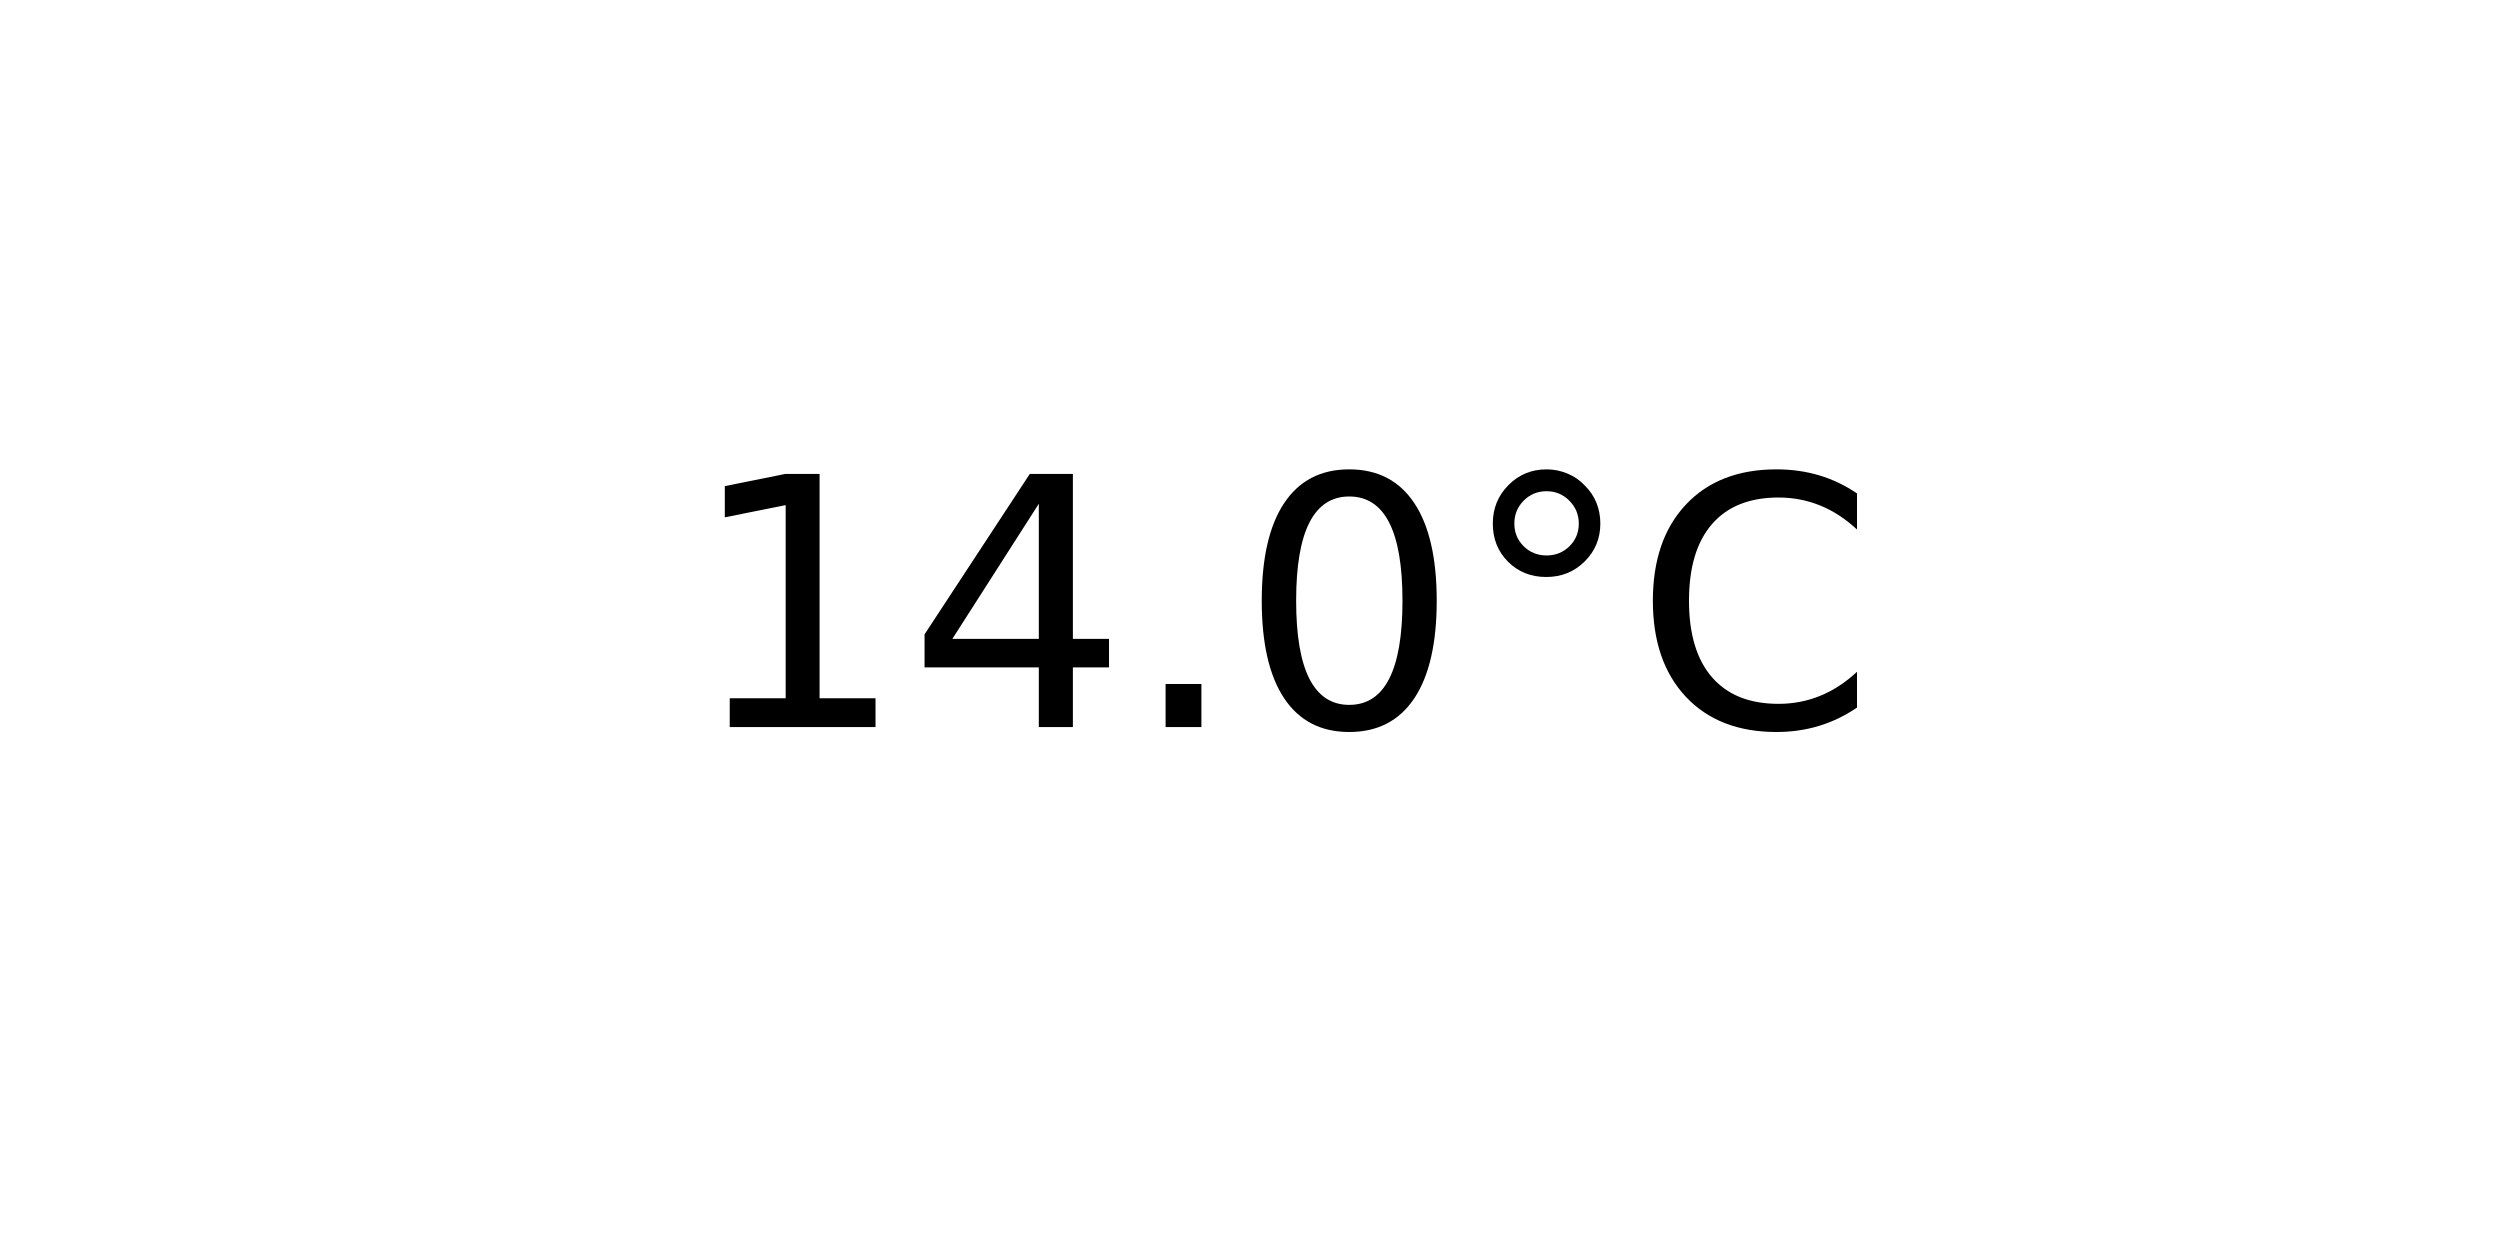
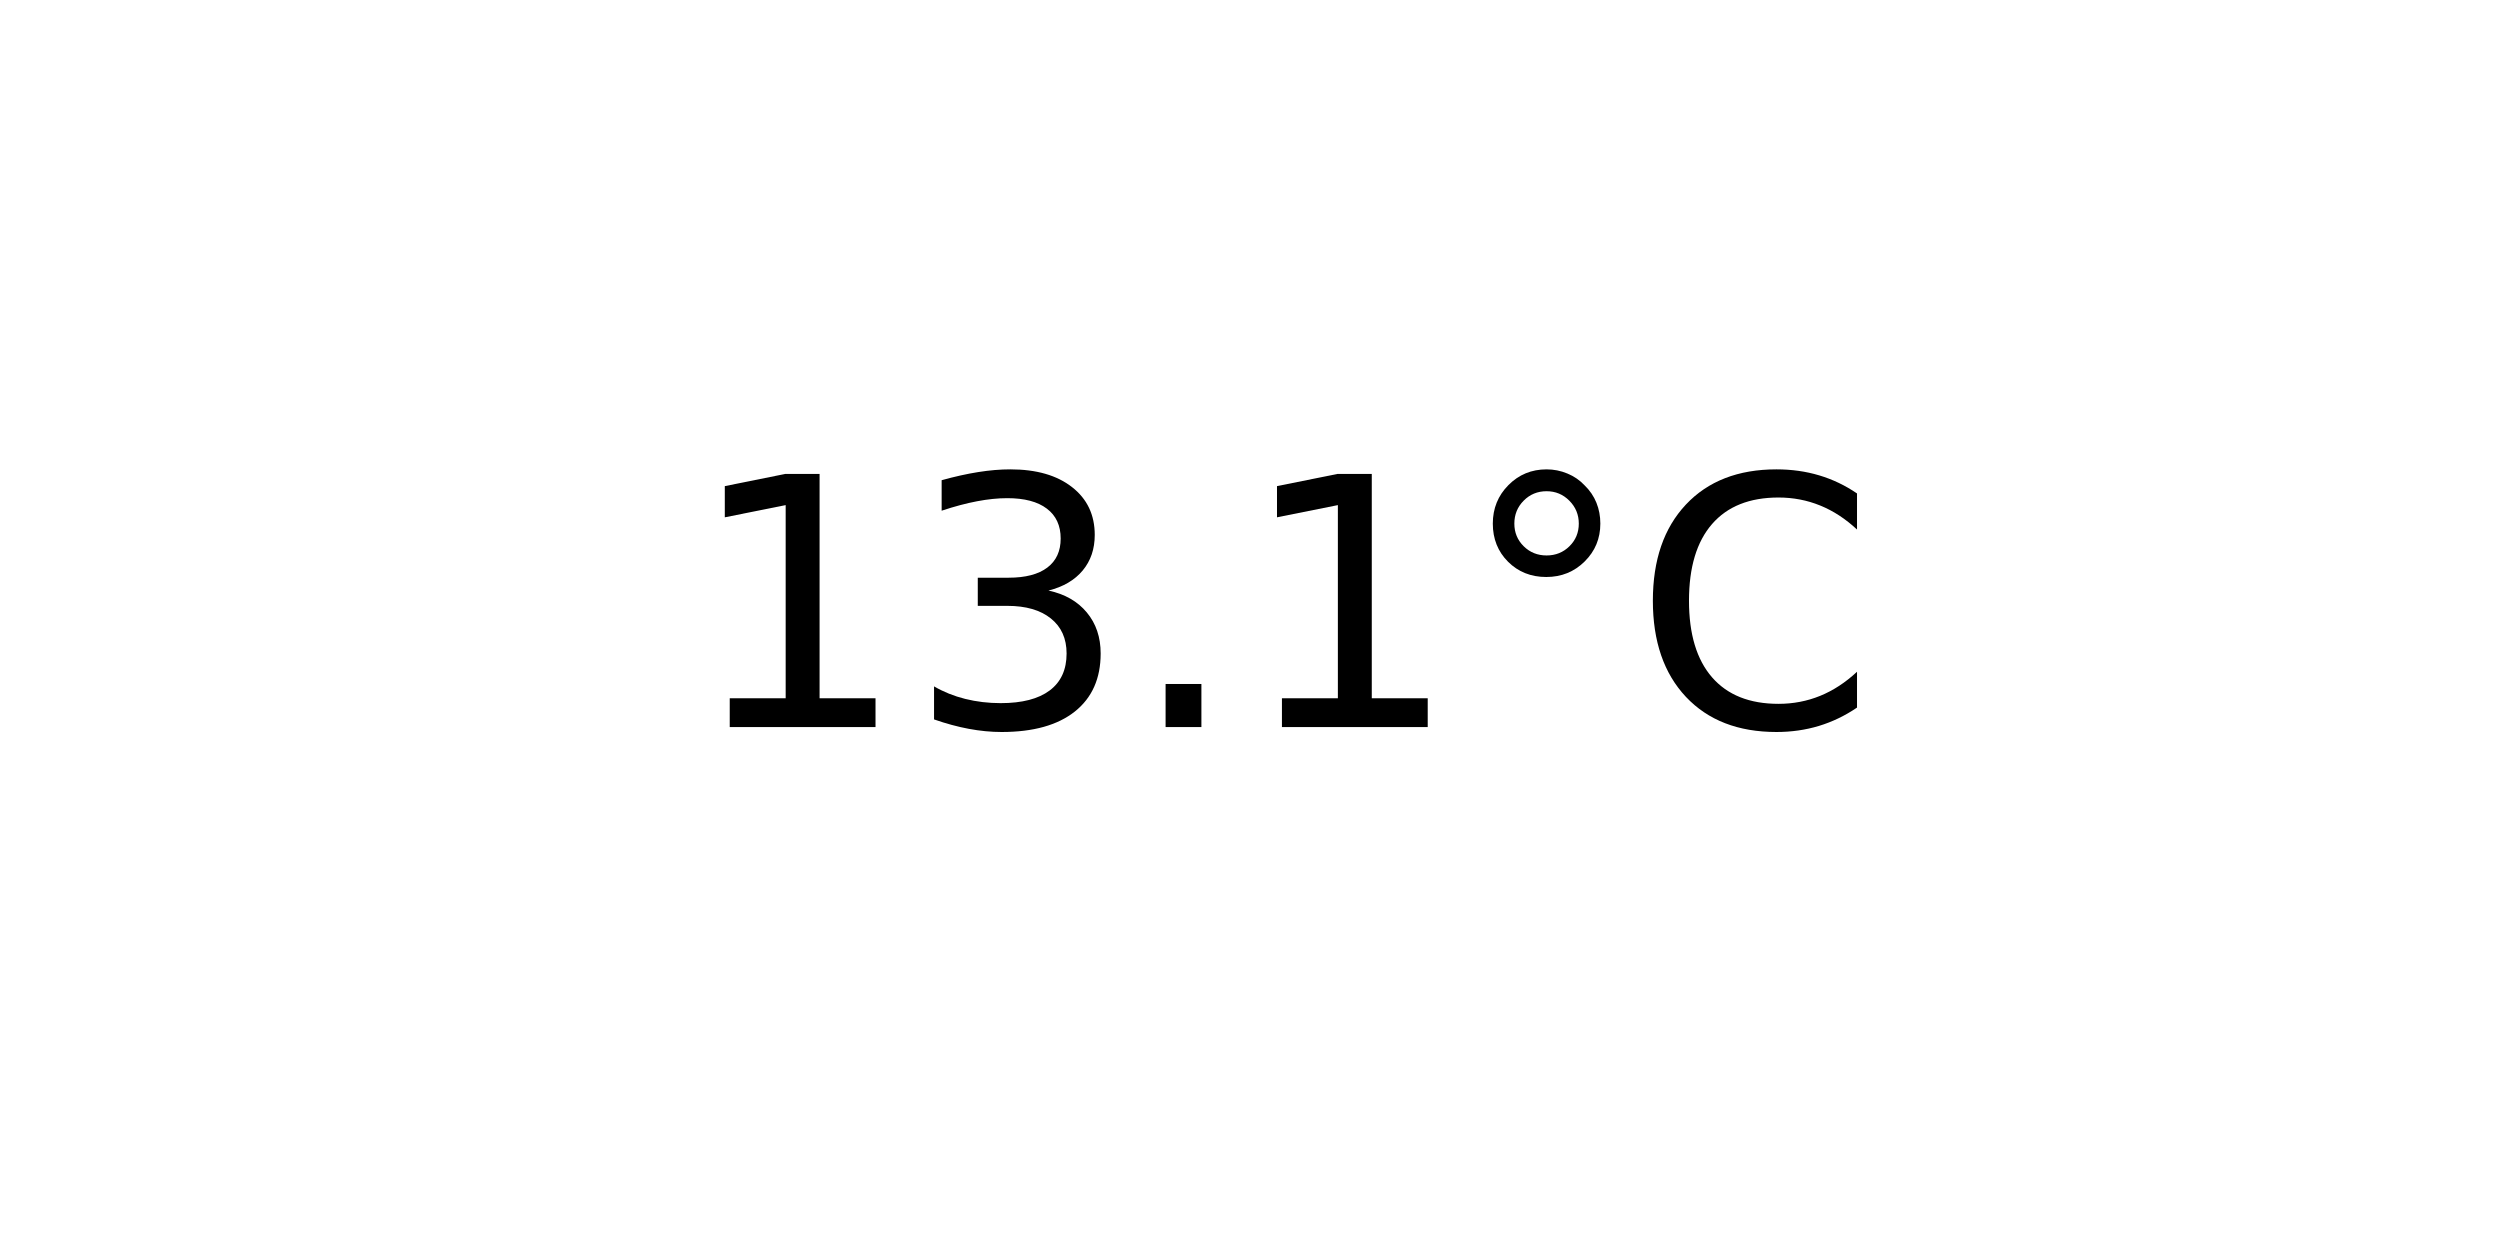
<svg xmlns="http://www.w3.org/2000/svg" xmlns:xlink="http://www.w3.org/1999/xlink" width="72pt" height="36pt" viewBox="0 0 72 36" version="1.1">
  <defs>
    <style type="text/css">*{stroke-linejoin: round; stroke-linecap: butt}</style>
  </defs>
  <g id="figure_1">
    <g id="axes_1">
      <g id="text_1">
        <g transform="translate(19.77578 20.93937) scale(0.1 -0.1)">
          <defs>
            <path id="DejaVuSans-31" d="M 794 531  L 1825 531  L 1825 4091  L 703 3866  L 703 4441  L 1819 4666  L 2450 4666  L 2450 531  L 3481 531  L 3481 0  L 794 0  L 794 531  z " transform="scale(0.015625)" />
-             <path id="DejaVuSans-34" d="M 2419 4116  L 825 1625  L 2419 1625  L 2419 4116  z M 2253 4666  L 3047 4666  L 3047 1625  L 3713 1625  L 3713 1100  L 3047 1100  L 3047 0  L 2419 0  L 2419 1100  L 313 1100  L 313 1709  L 2253 4666  z " transform="scale(0.015625)" />
+             <path id="DejaVuSans-33" d="M 2597 2516  Q 3050 2419 3304 2112  Q 3559 1806 3559 1356  Q 3559 666 3084 287  Q 2609 -91 1734 -91  Q 1441 -91 1130 -33  Q 819 25 488 141  L 488 750  Q 750 597 1062 519  Q 1375 441 1716 441  Q 2309 441 2620 675  Q 2931 909 2931 1356  Q 2931 1769 2642 2001  Q 2353 2234 1838 2234  L 1294 2234  L 1294 2753  L 1863 2753  Q 2328 2753 2575 2939  Q 2822 3125 2822 3475  Q 2822 3834 2567 4026  Q 2313 4219 1838 4219  Q 1578 4219 1281 4162  Q 984 4106 628 3988  L 628 4550  Q 988 4650 1302 4700  Q 1616 4750 1894 4750  Q 2613 4750 3031 4423  Q 3450 4097 3450 3541  Q 3450 3153 3228 2886  Q 3006 2619 2597 2516  z " transform="scale(0.015625)" />
            <path id="DejaVuSans-2e" d="M 684 794  L 1344 794  L 1344 0  L 684 0  L 684 794  z " transform="scale(0.015625)" />
-             <path id="DejaVuSans-30" d="M 2034 4250  Q 1547 4250 1301 3770  Q 1056 3291 1056 2328  Q 1056 1369 1301 889  Q 1547 409 2034 409  Q 2525 409 2770 889  Q 3016 1369 3016 2328  Q 3016 3291 2770 3770  Q 2525 4250 2034 4250  z M 2034 4750  Q 2819 4750 3233 4129  Q 3647 3509 3647 2328  Q 3647 1150 3233 529  Q 2819 -91 2034 -91  Q 1250 -91 836 529  Q 422 1150 422 2328  Q 422 3509 836 4129  Q 1250 4750 2034 4750  z " transform="scale(0.015625)" />
            <path id="DejaVuSans-b0" d="M 1600 4347  Q 1350 4347 1178 4173  Q 1006 4000 1006 3750  Q 1006 3503 1178 3333  Q 1350 3163 1600 3163  Q 1850 3163 2022 3333  Q 2194 3503 2194 3750  Q 2194 3997 2020 4172  Q 1847 4347 1600 4347  z M 1600 4750  Q 1800 4750 1984 4673  Q 2169 4597 2303 4453  Q 2447 4313 2519 4134  Q 2591 3956 2591 3750  Q 2591 3338 2302 3052  Q 2013 2766 1594 2766  Q 1172 2766 890 3047  Q 609 3328 609 3750  Q 609 4169 896 4459  Q 1184 4750 1600 4750  z " transform="scale(0.015625)" />
            <path id="DejaVuSans-43" d="M 4122 4306  L 4122 3641  Q 3803 3938 3442 4084  Q 3081 4231 2675 4231  Q 1875 4231 1450 3742  Q 1025 3253 1025 2328  Q 1025 1406 1450 917  Q 1875 428 2675 428  Q 3081 428 3442 575  Q 3803 722 4122 1019  L 4122 359  Q 3791 134 3420 21  Q 3050 -91 2638 -91  Q 1578 -91 968 557  Q 359 1206 359 2328  Q 359 3453 968 4101  Q 1578 4750 2638 4750  Q 3056 4750 3426 4639  Q 3797 4528 4122 4306  z " transform="scale(0.015625)" />
          </defs>
          <use xlink:href="#DejaVuSans-31" />
-           <use xlink:href="#DejaVuSans-34" x="63.623" />
+           <use xlink:href="#DejaVuSans-33" x="63.623" />
          <use xlink:href="#DejaVuSans-2e" x="127.246" />
-           <use xlink:href="#DejaVuSans-30" x="159.033" />
+           <use xlink:href="#DejaVuSans-31" x="159.033" />
          <use xlink:href="#DejaVuSans-b0" x="222.656" />
          <use xlink:href="#DejaVuSans-43" x="272.656" />
        </g>
      </g>
    </g>
  </g>
</svg>
